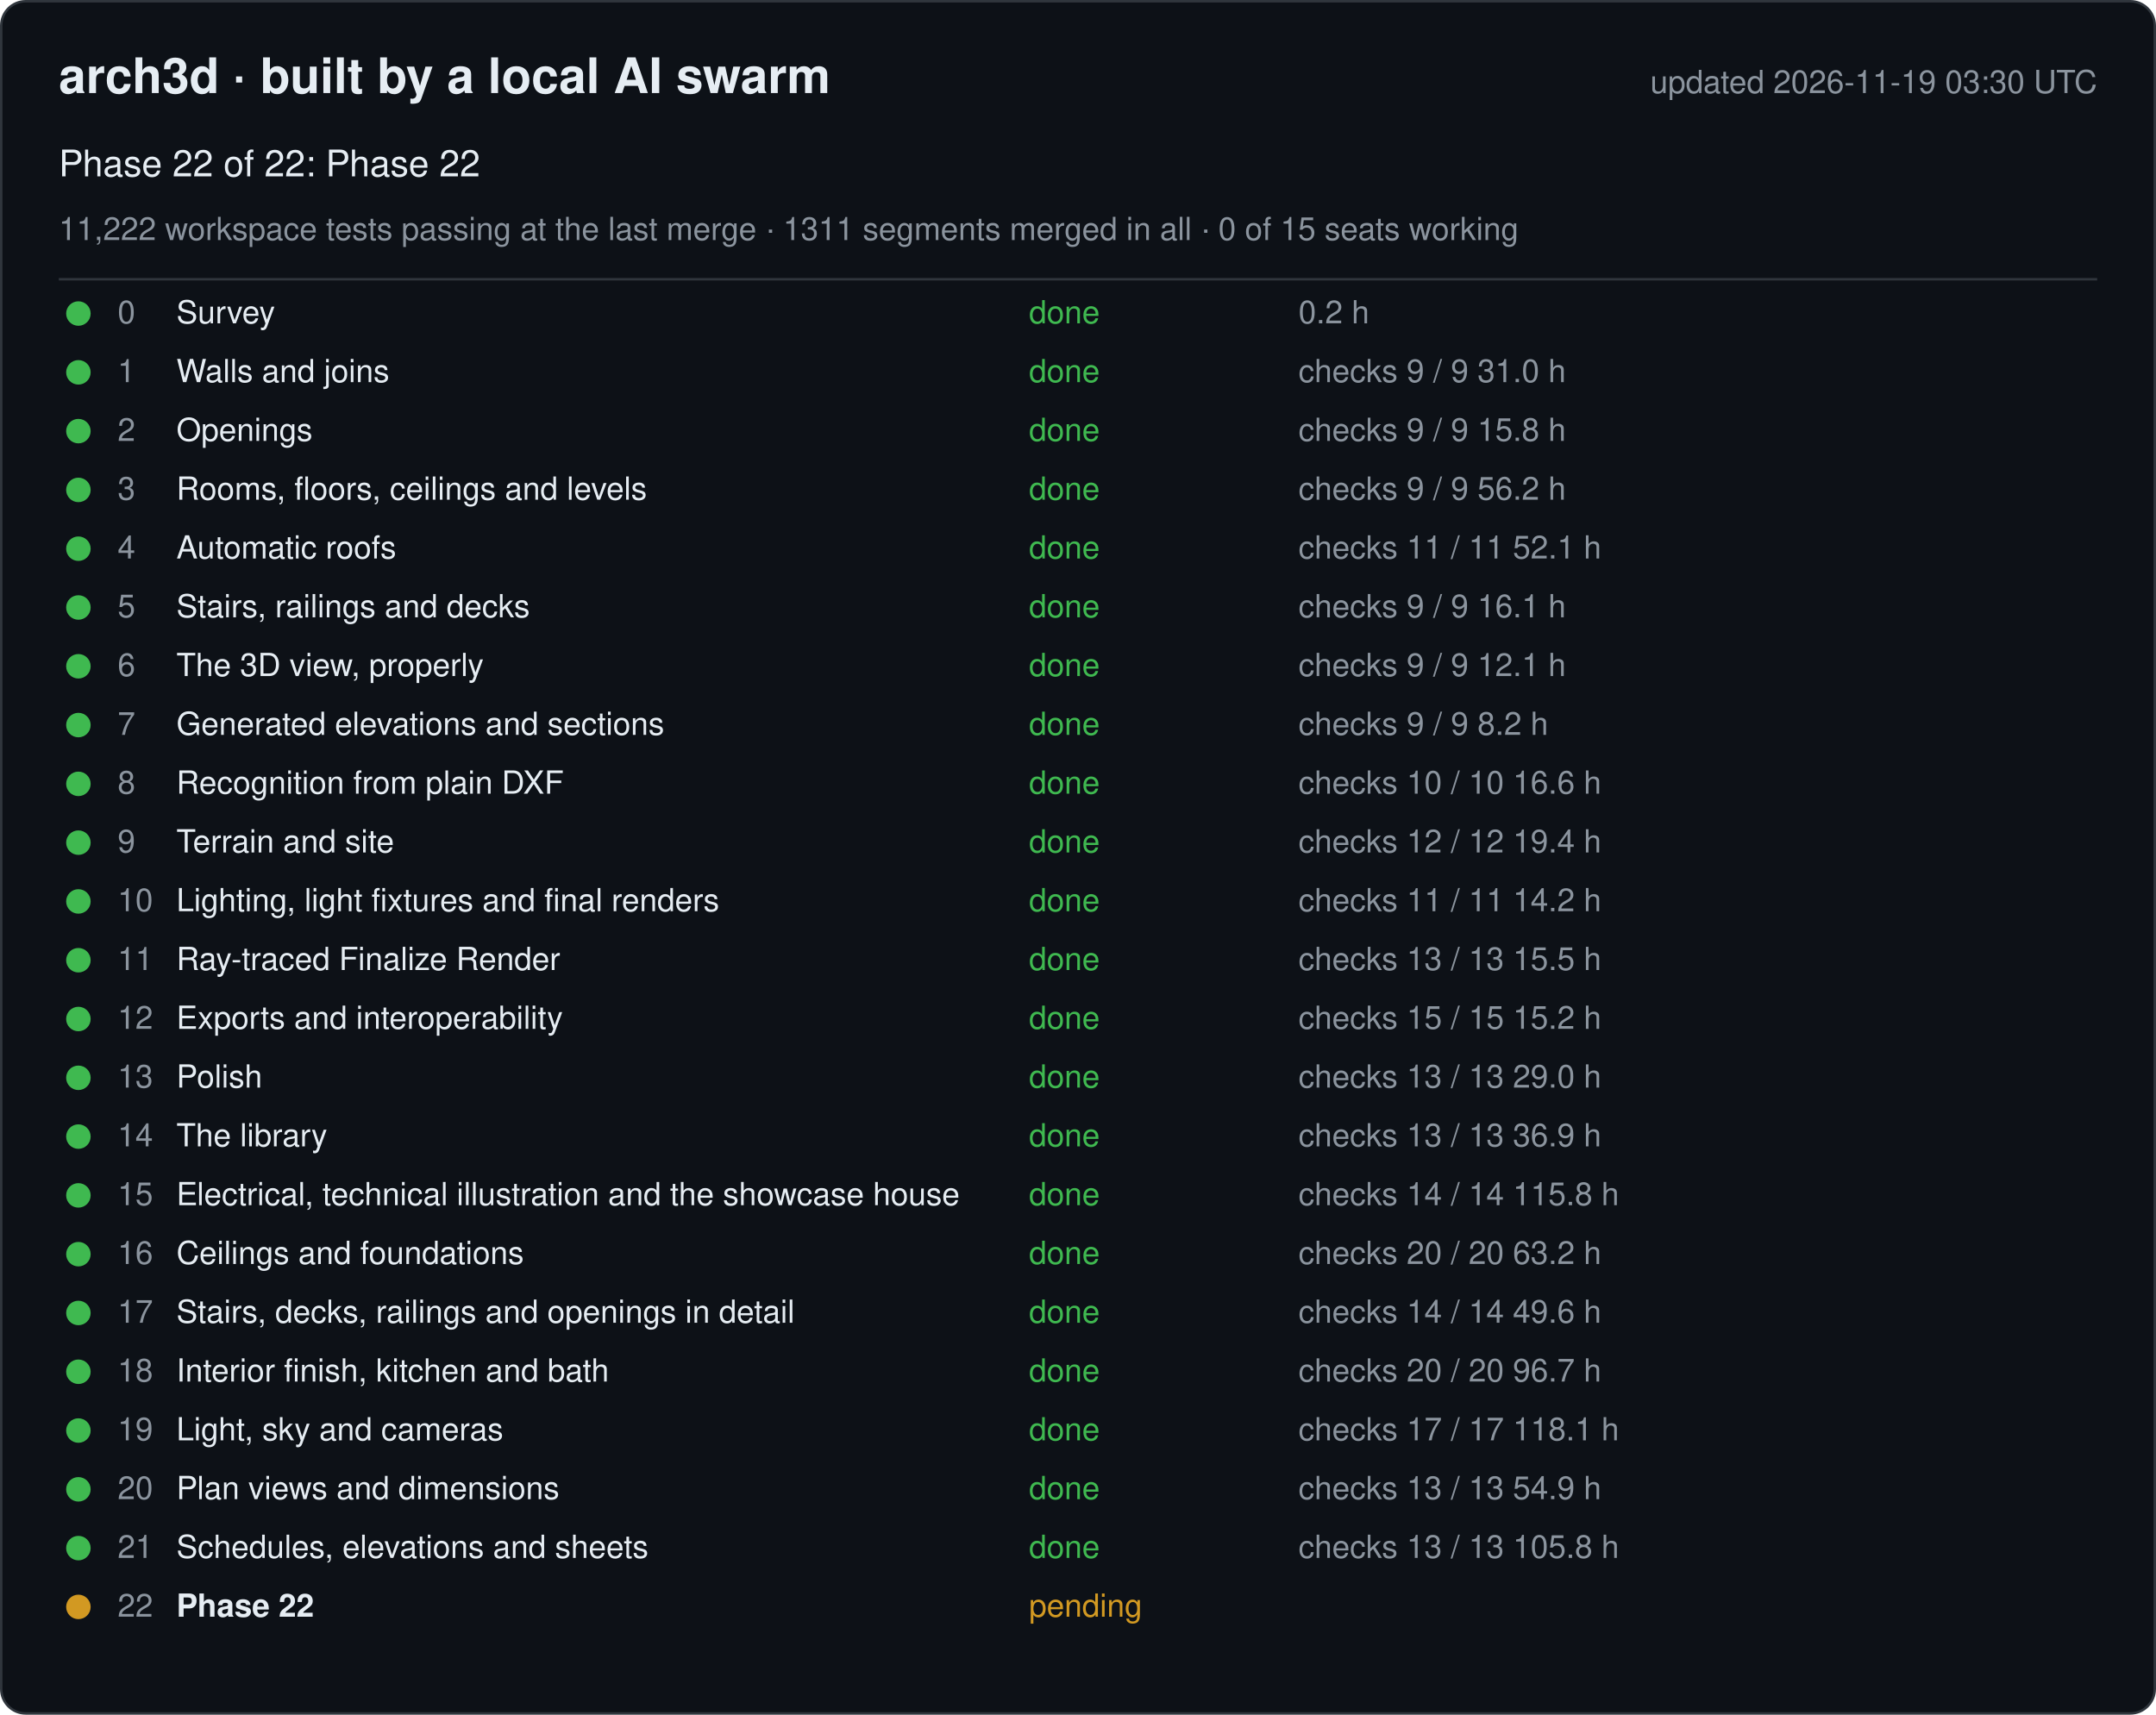
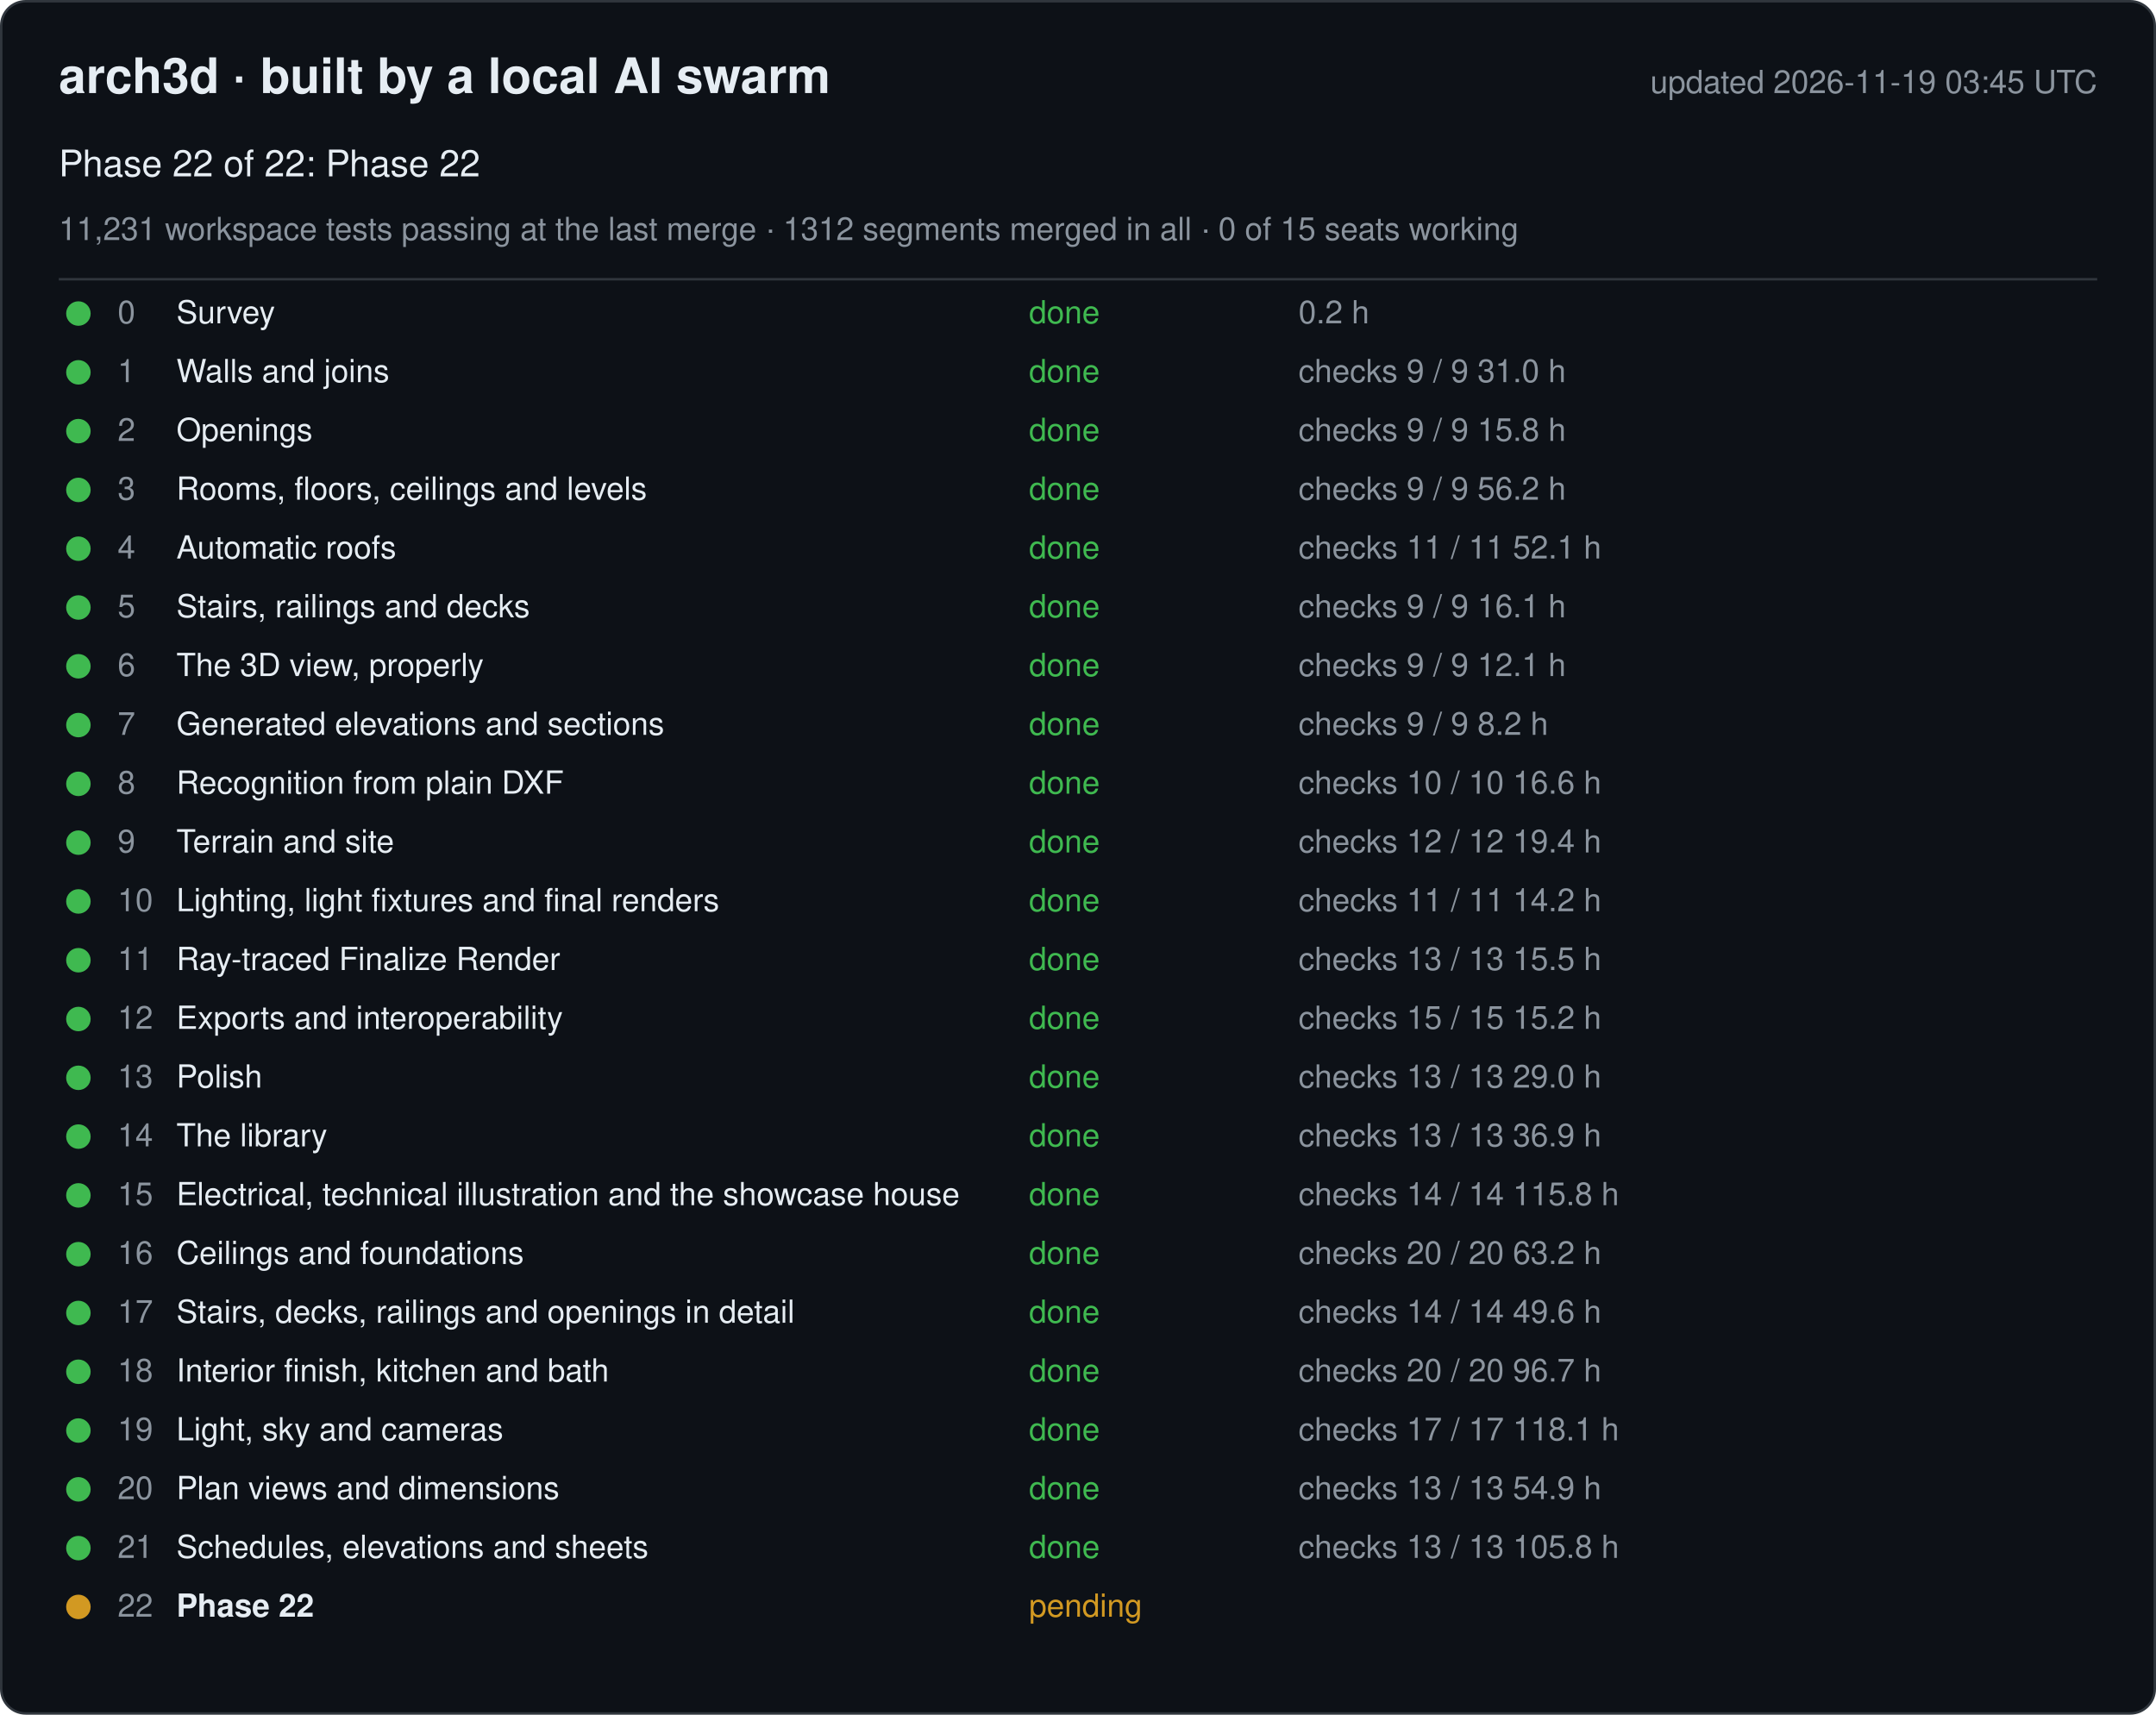
<svg xmlns="http://www.w3.org/2000/svg" width="880" height="700" viewBox="0 0 880 700" font-family="-apple-system, Segoe UI, Helvetica, Arial, sans-serif">
  <rect x="0.5" y="0.5" width="879" height="699" rx="10" fill="#0d1117" stroke="#30363d" />
  <text x="24" y="38" font-size="20" font-weight="600" fill="#e6edf3">arch3d · built by a local AI swarm</text>
-   <text x="856" y="38" font-size="13" fill="#8b949e" text-anchor="end">updated 2026-11-19 03:30 UTC</text>
+   <text x="856" y="38" font-size="13" fill="#8b949e" text-anchor="end">updated 2026-11-19 03:45 UTC</text>
  <text x="24" y="72" font-size="15" fill="#e6edf3">Phase 22 of 22: Phase 22</text>
-   <text x="24" y="98" font-size="13" fill="#8b949e">11,222 workspace tests passing at the last merge · 1311 segments merged in all · 0 of 15 seats working</text>
+   <text x="24" y="98" font-size="13" fill="#8b949e">11,231 workspace tests passing at the last merge · 1312 segments merged in all · 0 of 15 seats working</text>
  <line x1="24" y1="114" x2="856" y2="114" stroke="#30363d" />
  <g data-phase="0">
    <circle cx="32" cy="128" r="5" fill="#3fb950" />
    <text x="48" y="132" font-size="13" fill="#8b949e">0</text>
    <text x="72" y="132" font-size="13" fill="#e6edf3">Survey</text>
    <text x="420" y="132" font-size="13" fill="#3fb950">done</text>
    <text x="530" y="132" font-size="13" fill="#8b949e">0.2 h</text>
  </g>
  <g data-phase="1">
    <circle cx="32" cy="152" r="5" fill="#3fb950" />
    <text x="48" y="156" font-size="13" fill="#8b949e">1</text>
    <text x="72" y="156" font-size="13" fill="#e6edf3">Walls and joins</text>
    <text x="420" y="156" font-size="13" fill="#3fb950">done</text>
    <text x="530" y="156" font-size="13" fill="#8b949e">checks 9 / 9   31.0 h</text>
  </g>
  <g data-phase="2">
    <circle cx="32" cy="176" r="5" fill="#3fb950" />
    <text x="48" y="180" font-size="13" fill="#8b949e">2</text>
    <text x="72" y="180" font-size="13" fill="#e6edf3">Openings</text>
    <text x="420" y="180" font-size="13" fill="#3fb950">done</text>
    <text x="530" y="180" font-size="13" fill="#8b949e">checks 9 / 9   15.8 h</text>
  </g>
  <g data-phase="3">
    <circle cx="32" cy="200" r="5" fill="#3fb950" />
    <text x="48" y="204" font-size="13" fill="#8b949e">3</text>
    <text x="72" y="204" font-size="13" fill="#e6edf3">Rooms, floors, ceilings and levels</text>
    <text x="420" y="204" font-size="13" fill="#3fb950">done</text>
    <text x="530" y="204" font-size="13" fill="#8b949e">checks 9 / 9   56.2 h</text>
  </g>
  <g data-phase="4">
    <circle cx="32" cy="224" r="5" fill="#3fb950" />
    <text x="48" y="228" font-size="13" fill="#8b949e">4</text>
    <text x="72" y="228" font-size="13" fill="#e6edf3">Automatic roofs</text>
    <text x="420" y="228" font-size="13" fill="#3fb950">done</text>
    <text x="530" y="228" font-size="13" fill="#8b949e">checks 11 / 11   52.1 h</text>
  </g>
  <g data-phase="5">
    <circle cx="32" cy="248" r="5" fill="#3fb950" />
    <text x="48" y="252" font-size="13" fill="#8b949e">5</text>
    <text x="72" y="252" font-size="13" fill="#e6edf3">Stairs, railings and decks</text>
    <text x="420" y="252" font-size="13" fill="#3fb950">done</text>
    <text x="530" y="252" font-size="13" fill="#8b949e">checks 9 / 9   16.1 h</text>
  </g>
  <g data-phase="6">
    <circle cx="32" cy="272" r="5" fill="#3fb950" />
    <text x="48" y="276" font-size="13" fill="#8b949e">6</text>
    <text x="72" y="276" font-size="13" fill="#e6edf3">The 3D view, properly</text>
    <text x="420" y="276" font-size="13" fill="#3fb950">done</text>
    <text x="530" y="276" font-size="13" fill="#8b949e">checks 9 / 9   12.1 h</text>
  </g>
  <g data-phase="7">
    <circle cx="32" cy="296" r="5" fill="#3fb950" />
    <text x="48" y="300" font-size="13" fill="#8b949e">7</text>
    <text x="72" y="300" font-size="13" fill="#e6edf3">Generated elevations and sections</text>
    <text x="420" y="300" font-size="13" fill="#3fb950">done</text>
    <text x="530" y="300" font-size="13" fill="#8b949e">checks 9 / 9   8.2 h</text>
  </g>
  <g data-phase="8">
    <circle cx="32" cy="320" r="5" fill="#3fb950" />
    <text x="48" y="324" font-size="13" fill="#8b949e">8</text>
    <text x="72" y="324" font-size="13" fill="#e6edf3">Recognition from plain DXF</text>
    <text x="420" y="324" font-size="13" fill="#3fb950">done</text>
    <text x="530" y="324" font-size="13" fill="#8b949e">checks 10 / 10   16.6 h</text>
  </g>
  <g data-phase="9">
    <circle cx="32" cy="344" r="5" fill="#3fb950" />
    <text x="48" y="348" font-size="13" fill="#8b949e">9</text>
    <text x="72" y="348" font-size="13" fill="#e6edf3">Terrain and site</text>
    <text x="420" y="348" font-size="13" fill="#3fb950">done</text>
    <text x="530" y="348" font-size="13" fill="#8b949e">checks 12 / 12   19.4 h</text>
  </g>
  <g data-phase="10">
    <circle cx="32" cy="368" r="5" fill="#3fb950" />
    <text x="48" y="372" font-size="13" fill="#8b949e">10</text>
    <text x="72" y="372" font-size="13" fill="#e6edf3">Lighting, light fixtures and final renders</text>
    <text x="420" y="372" font-size="13" fill="#3fb950">done</text>
    <text x="530" y="372" font-size="13" fill="#8b949e">checks 11 / 11   14.2 h</text>
  </g>
  <g data-phase="11">
    <circle cx="32" cy="392" r="5" fill="#3fb950" />
    <text x="48" y="396" font-size="13" fill="#8b949e">11</text>
    <text x="72" y="396" font-size="13" fill="#e6edf3">Ray-traced Finalize Render</text>
    <text x="420" y="396" font-size="13" fill="#3fb950">done</text>
    <text x="530" y="396" font-size="13" fill="#8b949e">checks 13 / 13   15.5 h</text>
  </g>
  <g data-phase="12">
    <circle cx="32" cy="416" r="5" fill="#3fb950" />
    <text x="48" y="420" font-size="13" fill="#8b949e">12</text>
    <text x="72" y="420" font-size="13" fill="#e6edf3">Exports and interoperability</text>
    <text x="420" y="420" font-size="13" fill="#3fb950">done</text>
    <text x="530" y="420" font-size="13" fill="#8b949e">checks 15 / 15   15.2 h</text>
  </g>
  <g data-phase="13">
    <circle cx="32" cy="440" r="5" fill="#3fb950" />
    <text x="48" y="444" font-size="13" fill="#8b949e">13</text>
    <text x="72" y="444" font-size="13" fill="#e6edf3">Polish</text>
    <text x="420" y="444" font-size="13" fill="#3fb950">done</text>
    <text x="530" y="444" font-size="13" fill="#8b949e">checks 13 / 13   29.0 h</text>
  </g>
  <g data-phase="14">
    <circle cx="32" cy="464" r="5" fill="#3fb950" />
    <text x="48" y="468" font-size="13" fill="#8b949e">14</text>
    <text x="72" y="468" font-size="13" fill="#e6edf3">The library</text>
    <text x="420" y="468" font-size="13" fill="#3fb950">done</text>
    <text x="530" y="468" font-size="13" fill="#8b949e">checks 13 / 13   36.9 h</text>
  </g>
  <g data-phase="15">
    <circle cx="32" cy="488" r="5" fill="#3fb950" />
    <text x="48" y="492" font-size="13" fill="#8b949e">15</text>
    <text x="72" y="492" font-size="13" fill="#e6edf3">Electrical, technical illustration and the showcase house</text>
    <text x="420" y="492" font-size="13" fill="#3fb950">done</text>
    <text x="530" y="492" font-size="13" fill="#8b949e">checks 14 / 14   115.8 h</text>
  </g>
  <g data-phase="16">
    <circle cx="32" cy="512" r="5" fill="#3fb950" />
    <text x="48" y="516" font-size="13" fill="#8b949e">16</text>
    <text x="72" y="516" font-size="13" fill="#e6edf3">Ceilings and foundations</text>
    <text x="420" y="516" font-size="13" fill="#3fb950">done</text>
    <text x="530" y="516" font-size="13" fill="#8b949e">checks 20 / 20   63.2 h</text>
  </g>
  <g data-phase="17">
    <circle cx="32" cy="536" r="5" fill="#3fb950" />
    <text x="48" y="540" font-size="13" fill="#8b949e">17</text>
    <text x="72" y="540" font-size="13" fill="#e6edf3">Stairs, decks, railings and openings in detail</text>
    <text x="420" y="540" font-size="13" fill="#3fb950">done</text>
    <text x="530" y="540" font-size="13" fill="#8b949e">checks 14 / 14   49.6 h</text>
  </g>
  <g data-phase="18">
    <circle cx="32" cy="560" r="5" fill="#3fb950" />
    <text x="48" y="564" font-size="13" fill="#8b949e">18</text>
    <text x="72" y="564" font-size="13" fill="#e6edf3">Interior finish, kitchen and bath</text>
    <text x="420" y="564" font-size="13" fill="#3fb950">done</text>
    <text x="530" y="564" font-size="13" fill="#8b949e">checks 20 / 20   96.7 h</text>
  </g>
  <g data-phase="19">
    <circle cx="32" cy="584" r="5" fill="#3fb950" />
    <text x="48" y="588" font-size="13" fill="#8b949e">19</text>
    <text x="72" y="588" font-size="13" fill="#e6edf3">Light, sky and cameras</text>
    <text x="420" y="588" font-size="13" fill="#3fb950">done</text>
    <text x="530" y="588" font-size="13" fill="#8b949e">checks 17 / 17   118.1 h</text>
  </g>
  <g data-phase="20">
    <circle cx="32" cy="608" r="5" fill="#3fb950" />
    <text x="48" y="612" font-size="13" fill="#8b949e">20</text>
    <text x="72" y="612" font-size="13" fill="#e6edf3">Plan views and dimensions</text>
    <text x="420" y="612" font-size="13" fill="#3fb950">done</text>
    <text x="530" y="612" font-size="13" fill="#8b949e">checks 13 / 13   54.9 h</text>
  </g>
  <g data-phase="21">
    <circle cx="32" cy="632" r="5" fill="#3fb950" />
    <text x="48" y="636" font-size="13" fill="#8b949e">21</text>
    <text x="72" y="636" font-size="13" fill="#e6edf3">Schedules, elevations and sheets</text>
    <text x="420" y="636" font-size="13" fill="#3fb950">done</text>
    <text x="530" y="636" font-size="13" fill="#8b949e">checks 13 / 13   105.8 h</text>
  </g>
  <g data-phase="22">
    <circle cx="32" cy="656" r="5" fill="#d29922" />
    <text x="48" y="660" font-size="13" fill="#8b949e">22</text>
    <text x="72" y="660" font-size="13" fill="#e6edf3" font-weight="600">Phase 22</text>
    <text x="420" y="660" font-size="13" fill="#d29922">pending</text>
    <text x="530" y="660" font-size="13" fill="#8b949e" />
  </g>
</svg>
